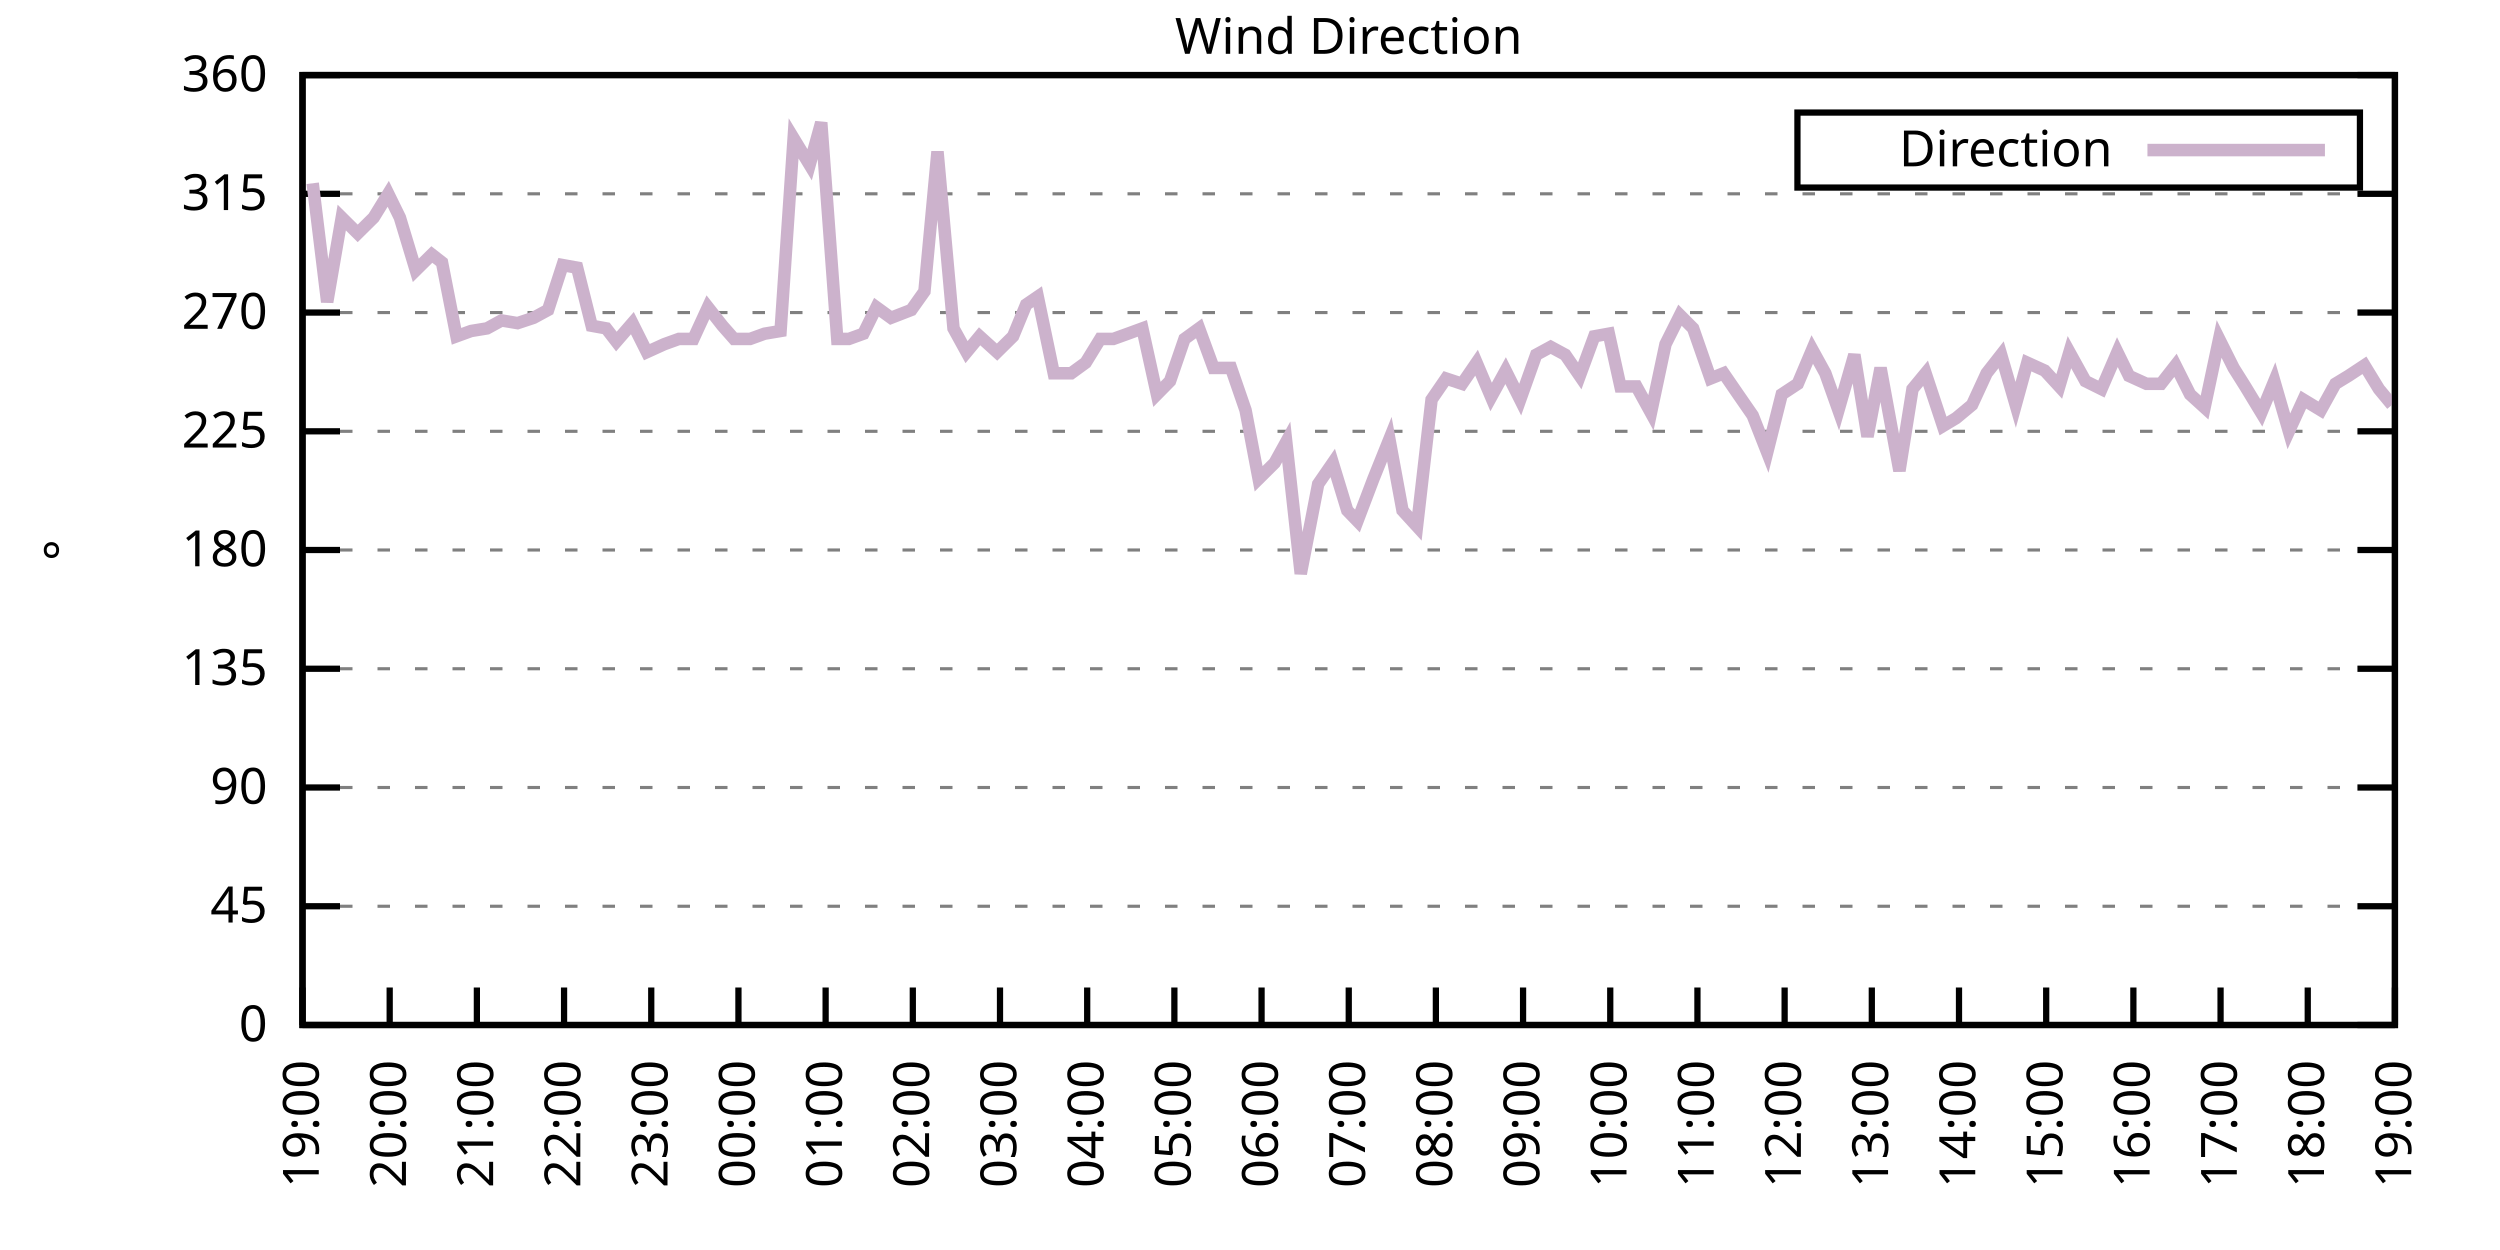
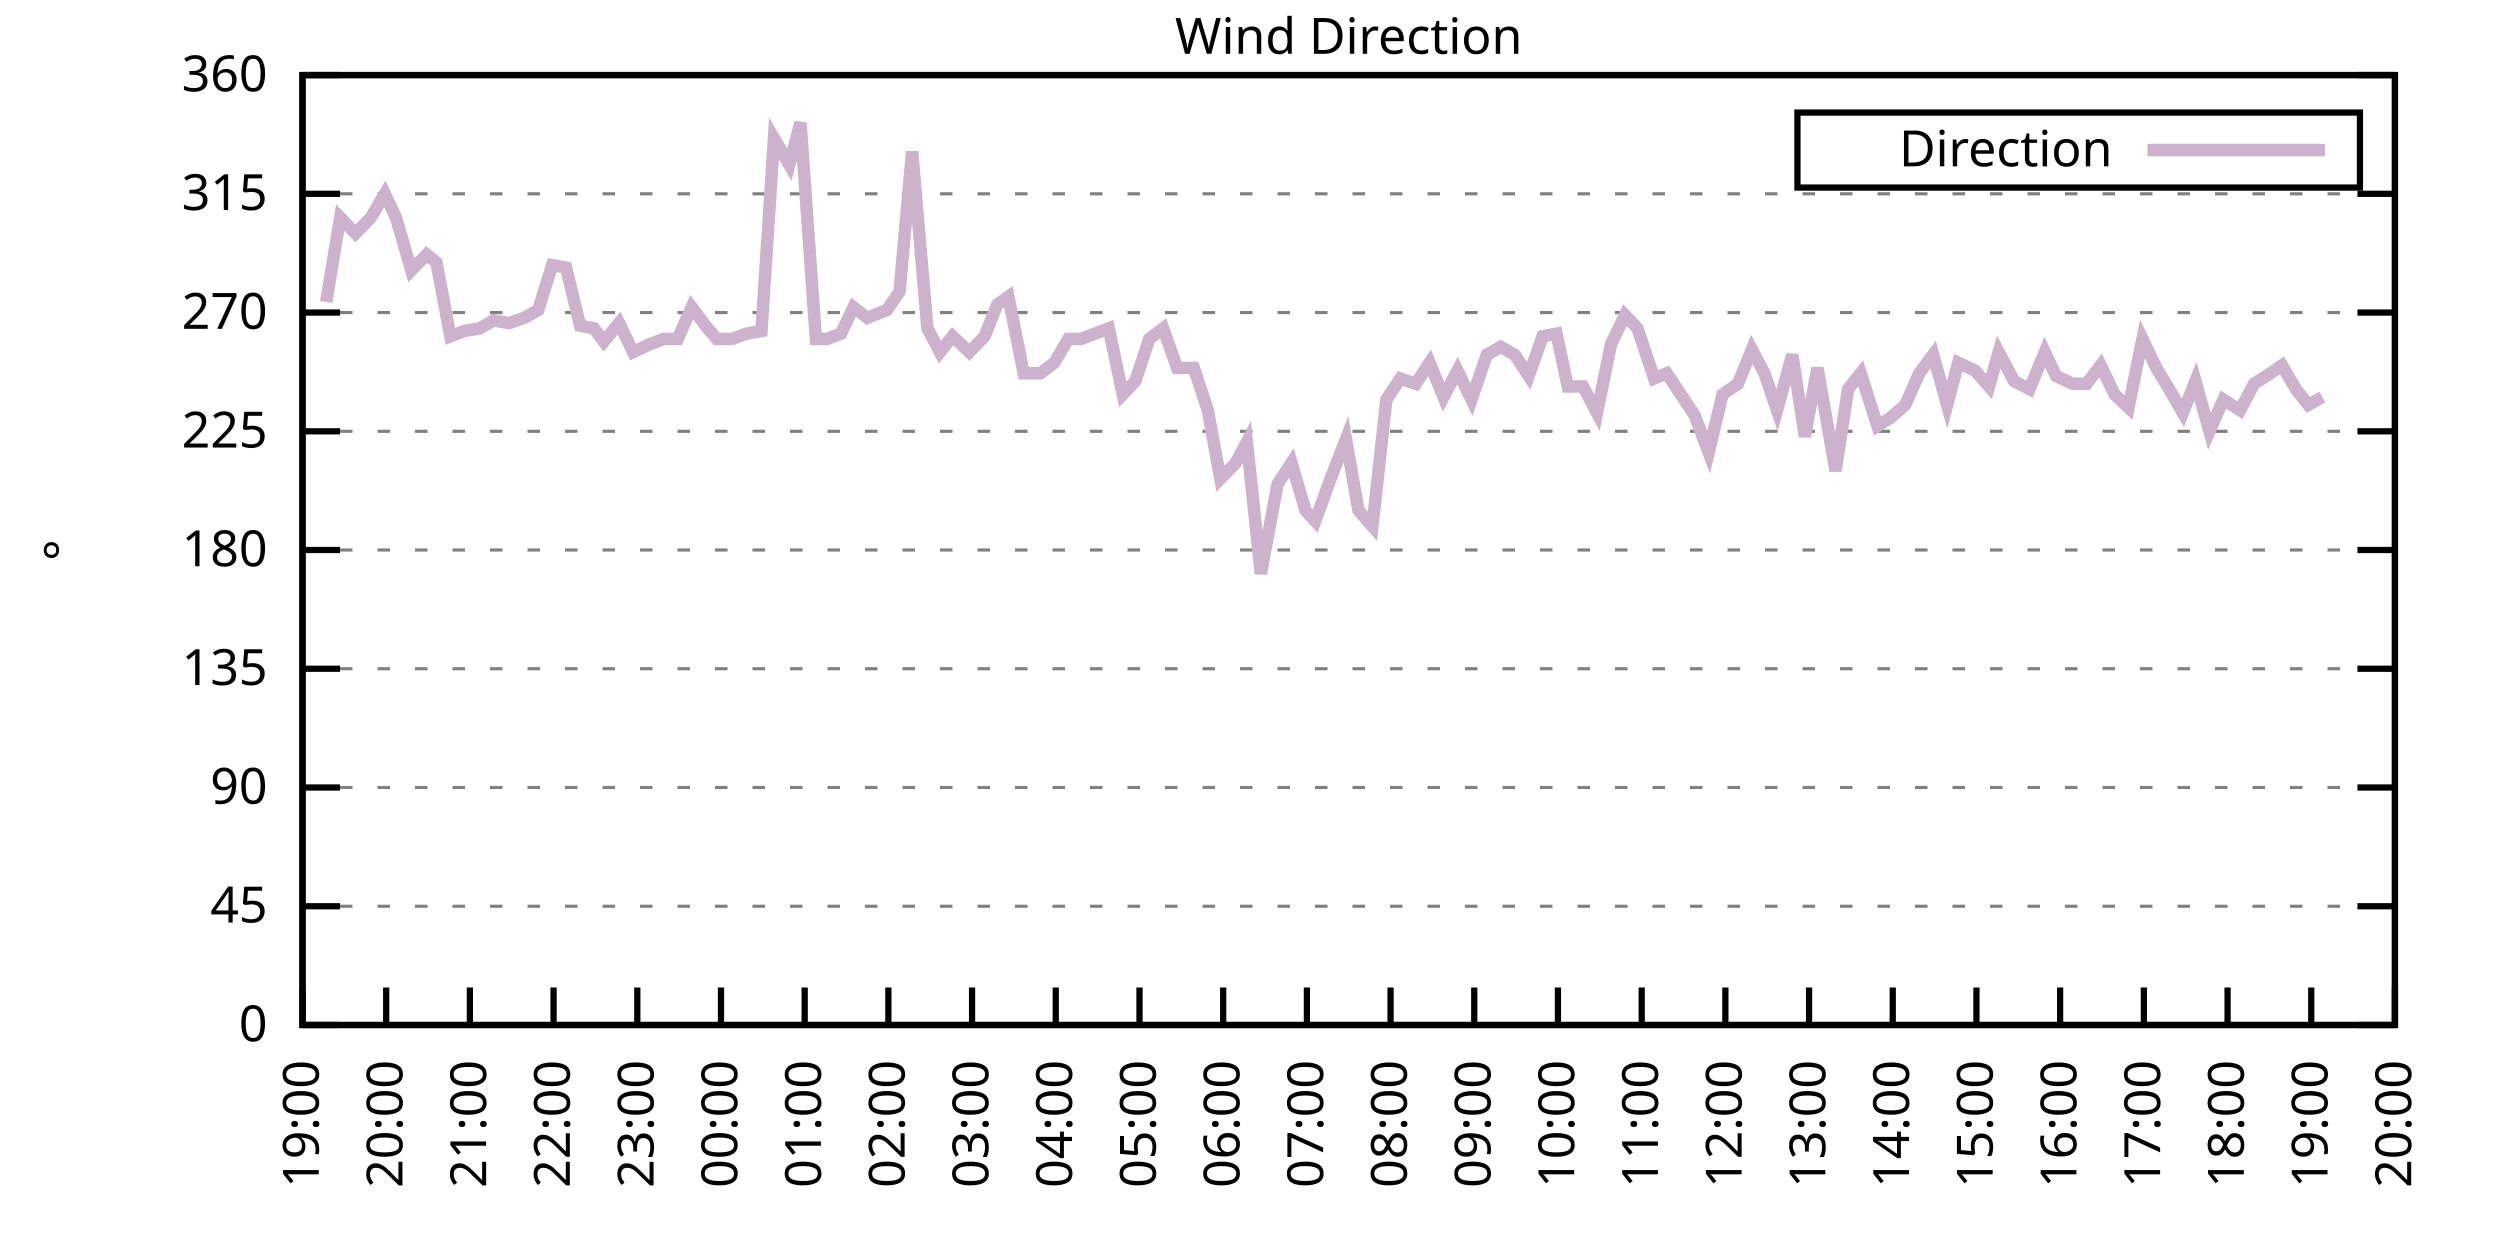
<svg xmlns="http://www.w3.org/2000/svg" xmlns:xlink="http://www.w3.org/1999/xlink" width="400" height="200" viewBox="0 0 400 200">
  <g id="gnuplot_canvas">
    <rect x="0" y="0" width="400" height="200" fill="none" />
    <defs>
      <circle id="gpDot" r="0.5" stroke-width="0.5" stroke="currentColor" />
      <path id="gpPt0" stroke-width="0.333" stroke="currentColor" d="M-1,0 h2 M0,-1 v2" />
      <path id="gpPt1" stroke-width="0.333" stroke="currentColor" d="M-1,-1 L1,1 M1,-1 L-1,1" />
      <path id="gpPt2" stroke-width="0.333" stroke="currentColor" d="M-1,0 L1,0 M0,-1 L0,1 M-1,-1 L1,1 M-1,1 L1,-1" />
      <rect id="gpPt3" stroke-width="0.333" stroke="currentColor" x="-1" y="-1" width="2" height="2" />
      <rect id="gpPt4" stroke-width="0.333" stroke="currentColor" fill="currentColor" x="-1" y="-1" width="2" height="2" />
      <circle id="gpPt5" stroke-width="0.333" stroke="currentColor" cx="0" cy="0" r="1" />
      <use xlink:href="#gpPt5" id="gpPt6" fill="currentColor" stroke="none" />
      <path id="gpPt7" stroke-width="0.333" stroke="currentColor" d="M0,-1.33 L-1.33,0.67 L1.33,0.67 z" />
      <use xlink:href="#gpPt7" id="gpPt8" fill="currentColor" stroke="none" />
      <use xlink:href="#gpPt7" id="gpPt9" stroke="currentColor" transform="rotate(180)" />
      <use xlink:href="#gpPt9" id="gpPt10" fill="currentColor" stroke="none" />
      <use xlink:href="#gpPt3" id="gpPt11" stroke="currentColor" transform="rotate(45)" />
      <use xlink:href="#gpPt11" id="gpPt12" fill="currentColor" stroke="none" />
      <path id="gpPt13" stroke-width="0.333" stroke="currentColor" d="M0,1.330 L1.265,0.411 L0.782,-1.067 L-0.782,-1.076 L-1.265,0.411 z" />
      <use xlink:href="#gpPt13" id="gpPt14" fill="currentColor" stroke="none" />
      <filter id="textbox" filterUnits="objectBoundingBox" x="0" y="0" height="1" width="1">
        <feFlood flood-color="white" flood-opacity="1" result="bgnd" />
        <feComposite in="SourceGraphic" in2="bgnd" operator="atop" />
      </filter>
      <filter id="greybox" filterUnits="objectBoundingBox" x="0" y="0" height="1" width="1">
        <feFlood flood-color="lightgrey" flood-opacity="1" result="grey" />
        <feComposite in="SourceGraphic" in2="grey" operator="atop" />
      </filter>
    </defs>
    <g fill="none" color="white" stroke="currentColor" stroke-width="1.00" stroke-linecap="butt" stroke-linejoin="miter">
</g>
    <g fill="none" color="black" stroke="currentColor" stroke-width="1.00" stroke-linecap="butt" stroke-linejoin="miter">
      <g stroke="none" shape-rendering="crispEdges">
        <polygon fill="rgb(255, 255, 255)" points="48.40,164.00 383.18,164.00 383.18,12.02 48.40,12.02 " />
      </g>
    </g>
    <g fill="none" color="black" stroke="currentColor" stroke-width="1.00" stroke-linecap="butt" stroke-linejoin="miter">
</g>
    <g fill="none" color="black" stroke="black" stroke-width="0.50" stroke-linecap="butt" stroke-linejoin="miter">
</g>
    <g fill="none" color="gray" stroke="currentColor" stroke-width="0.50" stroke-linecap="butt" stroke-linejoin="miter">
      <path stroke="gray" stroke-dasharray="2,4" class="gridline" d="M48.40,164.00 L383.19,164.00  " />
    </g>
    <g fill="none" color="gray" stroke="gray" stroke-width="1.00" stroke-linecap="butt" stroke-linejoin="miter">
</g>
    <g fill="none" color="black" stroke="currentColor" stroke-width="1.00" stroke-linecap="butt" stroke-linejoin="miter">
      <path stroke="black" d="M48.40,164.00 L54.40,164.00 M383.19,164.00 L377.19,164.00  " />
      <g transform="translate(42.80,166.60)" stroke="none" fill="black" font-family="Sans" font-size="8.00" text-anchor="end">
        <text>
          <tspan font-family="Sans"> 0</tspan>
        </text>
      </g>
    </g>
    <g fill="none" color="black" stroke="currentColor" stroke-width="1.00" stroke-linecap="butt" stroke-linejoin="miter">
</g>
    <g fill="none" color="black" stroke="black" stroke-width="0.50" stroke-linecap="butt" stroke-linejoin="miter">
</g>
    <g fill="none" color="gray" stroke="currentColor" stroke-width="0.50" stroke-linecap="butt" stroke-linejoin="miter">
      <path stroke="gray" stroke-dasharray="2,4" class="gridline" d="M48.40,145.00 L383.19,145.00  " />
    </g>
    <g fill="none" color="gray" stroke="gray" stroke-width="1.00" stroke-linecap="butt" stroke-linejoin="miter">
</g>
    <g fill="none" color="black" stroke="currentColor" stroke-width="1.00" stroke-linecap="butt" stroke-linejoin="miter">
      <path stroke="black" d="M48.40,145.00 L54.40,145.00 M383.19,145.00 L377.19,145.00  " />
      <g transform="translate(42.80,147.60)" stroke="none" fill="black" font-family="Sans" font-size="8.00" text-anchor="end">
        <text>
          <tspan font-family="Sans"> 45</tspan>
        </text>
      </g>
    </g>
    <g fill="none" color="black" stroke="currentColor" stroke-width="1.00" stroke-linecap="butt" stroke-linejoin="miter">
</g>
    <g fill="none" color="black" stroke="black" stroke-width="0.50" stroke-linecap="butt" stroke-linejoin="miter">
</g>
    <g fill="none" color="gray" stroke="currentColor" stroke-width="0.50" stroke-linecap="butt" stroke-linejoin="miter">
      <path stroke="gray" stroke-dasharray="2,4" class="gridline" d="M48.40,126.00 L383.19,126.00  " />
    </g>
    <g fill="none" color="gray" stroke="gray" stroke-width="1.00" stroke-linecap="butt" stroke-linejoin="miter">
</g>
    <g fill="none" color="black" stroke="currentColor" stroke-width="1.00" stroke-linecap="butt" stroke-linejoin="miter">
      <path stroke="black" d="M48.40,126.00 L54.40,126.00 M383.19,126.00 L377.19,126.00  " />
      <g transform="translate(42.80,128.60)" stroke="none" fill="black" font-family="Sans" font-size="8.00" text-anchor="end">
        <text>
          <tspan font-family="Sans"> 90</tspan>
        </text>
      </g>
    </g>
    <g fill="none" color="black" stroke="currentColor" stroke-width="1.00" stroke-linecap="butt" stroke-linejoin="miter">
</g>
    <g fill="none" color="black" stroke="black" stroke-width="0.50" stroke-linecap="butt" stroke-linejoin="miter">
</g>
    <g fill="none" color="gray" stroke="currentColor" stroke-width="0.50" stroke-linecap="butt" stroke-linejoin="miter">
      <path stroke="gray" stroke-dasharray="2,4" class="gridline" d="M48.40,107.00 L383.19,107.00  " />
    </g>
    <g fill="none" color="gray" stroke="gray" stroke-width="1.00" stroke-linecap="butt" stroke-linejoin="miter">
</g>
    <g fill="none" color="black" stroke="currentColor" stroke-width="1.00" stroke-linecap="butt" stroke-linejoin="miter">
      <path stroke="black" d="M48.40,107.00 L54.40,107.00 M383.19,107.00 L377.19,107.00  " />
      <g transform="translate(42.80,109.60)" stroke="none" fill="black" font-family="Sans" font-size="8.00" text-anchor="end">
        <text>
          <tspan font-family="Sans"> 135</tspan>
        </text>
      </g>
    </g>
    <g fill="none" color="black" stroke="currentColor" stroke-width="1.00" stroke-linecap="butt" stroke-linejoin="miter">
</g>
    <g fill="none" color="black" stroke="black" stroke-width="0.50" stroke-linecap="butt" stroke-linejoin="miter">
</g>
    <g fill="none" color="gray" stroke="currentColor" stroke-width="0.50" stroke-linecap="butt" stroke-linejoin="miter">
      <path stroke="gray" stroke-dasharray="2,4" class="gridline" d="M48.40,88.00 L383.19,88.00  " />
    </g>
    <g fill="none" color="gray" stroke="gray" stroke-width="1.00" stroke-linecap="butt" stroke-linejoin="miter">
</g>
    <g fill="none" color="black" stroke="currentColor" stroke-width="1.00" stroke-linecap="butt" stroke-linejoin="miter">
      <path stroke="black" d="M48.40,88.00 L54.40,88.00 M383.19,88.00 L377.19,88.00  " />
      <g transform="translate(42.80,90.60)" stroke="none" fill="black" font-family="Sans" font-size="8.00" text-anchor="end">
        <text>
          <tspan font-family="Sans"> 180</tspan>
        </text>
      </g>
    </g>
    <g fill="none" color="black" stroke="currentColor" stroke-width="1.00" stroke-linecap="butt" stroke-linejoin="miter">
</g>
    <g fill="none" color="black" stroke="black" stroke-width="0.50" stroke-linecap="butt" stroke-linejoin="miter">
</g>
    <g fill="none" color="gray" stroke="currentColor" stroke-width="0.50" stroke-linecap="butt" stroke-linejoin="miter">
      <path stroke="gray" stroke-dasharray="2,4" class="gridline" d="M48.40,69.01 L383.19,69.01  " />
    </g>
    <g fill="none" color="gray" stroke="gray" stroke-width="1.00" stroke-linecap="butt" stroke-linejoin="miter">
</g>
    <g fill="none" color="black" stroke="currentColor" stroke-width="1.00" stroke-linecap="butt" stroke-linejoin="miter">
      <path stroke="black" d="M48.40,69.01 L54.40,69.01 M383.19,69.01 L377.19,69.01  " />
      <g transform="translate(42.80,71.61)" stroke="none" fill="black" font-family="Sans" font-size="8.00" text-anchor="end">
        <text>
          <tspan font-family="Sans"> 225</tspan>
        </text>
      </g>
    </g>
    <g fill="none" color="black" stroke="currentColor" stroke-width="1.00" stroke-linecap="butt" stroke-linejoin="miter">
</g>
    <g fill="none" color="black" stroke="black" stroke-width="0.50" stroke-linecap="butt" stroke-linejoin="miter">
</g>
    <g fill="none" color="gray" stroke="currentColor" stroke-width="0.50" stroke-linecap="butt" stroke-linejoin="miter">
      <path stroke="gray" stroke-dasharray="2,4" class="gridline" d="M48.40,50.01 L383.19,50.01  " />
    </g>
    <g fill="none" color="gray" stroke="gray" stroke-width="1.00" stroke-linecap="butt" stroke-linejoin="miter">
</g>
    <g fill="none" color="black" stroke="currentColor" stroke-width="1.00" stroke-linecap="butt" stroke-linejoin="miter">
      <path stroke="black" d="M48.40,50.01 L54.40,50.01 M383.19,50.01 L377.19,50.01  " />
      <g transform="translate(42.80,52.61)" stroke="none" fill="black" font-family="Sans" font-size="8.00" text-anchor="end">
        <text>
          <tspan font-family="Sans"> 270</tspan>
        </text>
      </g>
    </g>
    <g fill="none" color="black" stroke="currentColor" stroke-width="1.00" stroke-linecap="butt" stroke-linejoin="miter">
</g>
    <g fill="none" color="black" stroke="black" stroke-width="0.50" stroke-linecap="butt" stroke-linejoin="miter">
</g>
    <g fill="none" color="gray" stroke="currentColor" stroke-width="0.50" stroke-linecap="butt" stroke-linejoin="miter">
      <path stroke="gray" stroke-dasharray="2,4" class="gridline" d="M48.40,31.01 L383.19,31.01  " />
    </g>
    <g fill="none" color="gray" stroke="gray" stroke-width="1.00" stroke-linecap="butt" stroke-linejoin="miter">
</g>
    <g fill="none" color="black" stroke="currentColor" stroke-width="1.00" stroke-linecap="butt" stroke-linejoin="miter">
      <path stroke="black" d="M48.40,31.01 L54.40,31.01 M383.19,31.01 L377.19,31.01  " />
      <g transform="translate(42.80,33.61)" stroke="none" fill="black" font-family="Sans" font-size="8.00" text-anchor="end">
        <text>
          <tspan font-family="Sans"> 315</tspan>
        </text>
      </g>
    </g>
    <g fill="none" color="black" stroke="currentColor" stroke-width="1.00" stroke-linecap="butt" stroke-linejoin="miter">
</g>
    <g fill="none" color="black" stroke="black" stroke-width="0.50" stroke-linecap="butt" stroke-linejoin="miter">
</g>
    <g fill="none" color="gray" stroke="currentColor" stroke-width="0.50" stroke-linecap="butt" stroke-linejoin="miter">
      <path stroke="gray" stroke-dasharray="2,4" class="gridline" d="M48.40,12.01 L383.19,12.01  " />
    </g>
    <g fill="none" color="gray" stroke="gray" stroke-width="1.00" stroke-linecap="butt" stroke-linejoin="miter">
</g>
    <g fill="none" color="black" stroke="currentColor" stroke-width="1.00" stroke-linecap="butt" stroke-linejoin="miter">
      <path stroke="black" d="M48.40,12.01 L54.40,12.01 M383.19,12.01 L377.19,12.01  " />
      <g transform="translate(42.80,14.61)" stroke="none" fill="black" font-family="Sans" font-size="8.00" text-anchor="end">
        <text>
          <tspan font-family="Sans"> 360</tspan>
        </text>
      </g>
    </g>
    <g fill="none" color="black" stroke="currentColor" stroke-width="1.00" stroke-linecap="butt" stroke-linejoin="miter">
      <path stroke="black" d="M48.40,164.00 L48.40,158.00  " />
      <g transform="translate(51.00,169.60) rotate(270.00)" stroke="none" fill="black" font-family="Sans" font-size="8.00" text-anchor="end">
        <text>
          <tspan font-family="Sans">19:00</tspan>
        </text>
      </g>
    </g>
    <g fill="none" color="black" stroke="currentColor" stroke-width="1.00" stroke-linecap="butt" stroke-linejoin="miter">
-       <path stroke="black" d="M62.35,164.00 L62.35,158.00  " />
-       <g transform="translate(64.95,169.60) rotate(270.00)" stroke="none" fill="black" font-family="Sans" font-size="8.00" text-anchor="end">
+       <path stroke="black" d="M61.79,164.00 L61.79,158.00  " />
+       <g transform="translate(64.39,169.60) rotate(270.00)" stroke="none" fill="black" font-family="Sans" font-size="8.00" text-anchor="end">
        <text>
          <tspan font-family="Sans">20:00</tspan>
        </text>
      </g>
    </g>
    <g fill="none" color="black" stroke="currentColor" stroke-width="1.00" stroke-linecap="butt" stroke-linejoin="miter">
-       <path stroke="black" d="M76.30,164.00 L76.30,158.00  " />
-       <g transform="translate(78.90,169.60) rotate(270.00)" stroke="none" fill="black" font-family="Sans" font-size="8.00" text-anchor="end">
+       <path stroke="black" d="M75.18,164.00 L75.18,158.00  " />
+       <g transform="translate(77.78,169.60) rotate(270.00)" stroke="none" fill="black" font-family="Sans" font-size="8.00" text-anchor="end">
        <text>
          <tspan font-family="Sans">21:00</tspan>
        </text>
      </g>
    </g>
    <g fill="none" color="black" stroke="currentColor" stroke-width="1.00" stroke-linecap="butt" stroke-linejoin="miter">
-       <path stroke="black" d="M90.25,164.00 L90.25,158.00  " />
-       <g transform="translate(92.85,169.60) rotate(270.00)" stroke="none" fill="black" font-family="Sans" font-size="8.00" text-anchor="end">
+       <path stroke="black" d="M88.57,164.00 L88.57,158.00  " />
+       <g transform="translate(91.17,169.60) rotate(270.00)" stroke="none" fill="black" font-family="Sans" font-size="8.00" text-anchor="end">
        <text>
          <tspan font-family="Sans">22:00</tspan>
        </text>
      </g>
    </g>
    <g fill="none" color="black" stroke="currentColor" stroke-width="1.00" stroke-linecap="butt" stroke-linejoin="miter">
-       <path stroke="black" d="M104.20,164.00 L104.20,158.00  " />
-       <g transform="translate(106.80,169.60) rotate(270.00)" stroke="none" fill="black" font-family="Sans" font-size="8.00" text-anchor="end">
+       <path stroke="black" d="M101.97,164.00 L101.97,158.00  " />
+       <g transform="translate(104.57,169.60) rotate(270.00)" stroke="none" fill="black" font-family="Sans" font-size="8.00" text-anchor="end">
        <text>
          <tspan font-family="Sans">23:00</tspan>
        </text>
      </g>
    </g>
    <g fill="none" color="black" stroke="currentColor" stroke-width="1.00" stroke-linecap="butt" stroke-linejoin="miter">
-       <path stroke="black" d="M118.15,164.00 L118.15,158.00  " />
-       <g transform="translate(120.75,169.60) rotate(270.00)" stroke="none" fill="black" font-family="Sans" font-size="8.00" text-anchor="end">
+       <path stroke="black" d="M115.36,164.00 L115.36,158.00  " />
+       <g transform="translate(117.96,169.60) rotate(270.00)" stroke="none" fill="black" font-family="Sans" font-size="8.00" text-anchor="end">
        <text>
          <tspan font-family="Sans">00:00</tspan>
        </text>
      </g>
    </g>
    <g fill="none" color="black" stroke="currentColor" stroke-width="1.00" stroke-linecap="butt" stroke-linejoin="miter">
-       <path stroke="black" d="M132.10,164.00 L132.10,158.00  " />
-       <g transform="translate(134.70,169.60) rotate(270.00)" stroke="none" fill="black" font-family="Sans" font-size="8.00" text-anchor="end">
+       <path stroke="black" d="M128.75,164.00 L128.75,158.00  " />
+       <g transform="translate(131.35,169.60) rotate(270.00)" stroke="none" fill="black" font-family="Sans" font-size="8.00" text-anchor="end">
        <text>
          <tspan font-family="Sans">01:00</tspan>
        </text>
      </g>
    </g>
    <g fill="none" color="black" stroke="currentColor" stroke-width="1.00" stroke-linecap="butt" stroke-linejoin="miter">
-       <path stroke="black" d="M146.05,164.00 L146.05,158.00  " />
-       <g transform="translate(148.65,169.60) rotate(270.00)" stroke="none" fill="black" font-family="Sans" font-size="8.00" text-anchor="end">
+       <path stroke="black" d="M142.14,164.00 L142.14,158.00  " />
+       <g transform="translate(144.74,169.60) rotate(270.00)" stroke="none" fill="black" font-family="Sans" font-size="8.00" text-anchor="end">
        <text>
          <tspan font-family="Sans">02:00</tspan>
        </text>
      </g>
    </g>
    <g fill="none" color="black" stroke="currentColor" stroke-width="1.00" stroke-linecap="butt" stroke-linejoin="miter">
-       <path stroke="black" d="M160.00,164.00 L160.00,158.00  " />
-       <g transform="translate(162.60,169.60) rotate(270.00)" stroke="none" fill="black" font-family="Sans" font-size="8.00" text-anchor="end">
+       <path stroke="black" d="M155.53,164.00 L155.53,158.00  " />
+       <g transform="translate(158.13,169.60) rotate(270.00)" stroke="none" fill="black" font-family="Sans" font-size="8.00" text-anchor="end">
        <text>
          <tspan font-family="Sans">03:00</tspan>
        </text>
      </g>
    </g>
    <g fill="none" color="black" stroke="currentColor" stroke-width="1.00" stroke-linecap="butt" stroke-linejoin="miter">
-       <path stroke="black" d="M173.95,164.00 L173.95,158.00  " />
-       <g transform="translate(176.55,169.60) rotate(270.00)" stroke="none" fill="black" font-family="Sans" font-size="8.00" text-anchor="end">
+       <path stroke="black" d="M168.92,164.00 L168.92,158.00  " />
+       <g transform="translate(171.52,169.60) rotate(270.00)" stroke="none" fill="black" font-family="Sans" font-size="8.00" text-anchor="end">
        <text>
          <tspan font-family="Sans">04:00</tspan>
        </text>
      </g>
    </g>
    <g fill="none" color="black" stroke="currentColor" stroke-width="1.00" stroke-linecap="butt" stroke-linejoin="miter">
-       <path stroke="black" d="M187.90,164.00 L187.90,158.00  " />
-       <g transform="translate(190.50,169.60) rotate(270.00)" stroke="none" fill="black" font-family="Sans" font-size="8.00" text-anchor="end">
+       <path stroke="black" d="M182.32,164.00 L182.32,158.00  " />
+       <g transform="translate(184.92,169.60) rotate(270.00)" stroke="none" fill="black" font-family="Sans" font-size="8.00" text-anchor="end">
        <text>
          <tspan font-family="Sans">05:00</tspan>
        </text>
      </g>
    </g>
    <g fill="none" color="black" stroke="currentColor" stroke-width="1.00" stroke-linecap="butt" stroke-linejoin="miter">
-       <path stroke="black" d="M201.85,164.00 L201.85,158.00  " />
-       <g transform="translate(204.45,169.60) rotate(270.00)" stroke="none" fill="black" font-family="Sans" font-size="8.00" text-anchor="end">
+       <path stroke="black" d="M195.71,164.00 L195.71,158.00  " />
+       <g transform="translate(198.31,169.60) rotate(270.00)" stroke="none" fill="black" font-family="Sans" font-size="8.00" text-anchor="end">
        <text>
          <tspan font-family="Sans">06:00</tspan>
        </text>
      </g>
    </g>
    <g fill="none" color="black" stroke="currentColor" stroke-width="1.00" stroke-linecap="butt" stroke-linejoin="miter">
-       <path stroke="black" d="M215.80,164.00 L215.80,158.00  " />
-       <g transform="translate(218.40,169.60) rotate(270.00)" stroke="none" fill="black" font-family="Sans" font-size="8.00" text-anchor="end">
+       <path stroke="black" d="M209.10,164.00 L209.10,158.00  " />
+       <g transform="translate(211.70,169.60) rotate(270.00)" stroke="none" fill="black" font-family="Sans" font-size="8.00" text-anchor="end">
        <text>
          <tspan font-family="Sans">07:00</tspan>
        </text>
      </g>
    </g>
    <g fill="none" color="black" stroke="currentColor" stroke-width="1.00" stroke-linecap="butt" stroke-linejoin="miter">
-       <path stroke="black" d="M229.74,164.00 L229.74,158.00  " />
-       <g transform="translate(232.34,169.60) rotate(270.00)" stroke="none" fill="black" font-family="Sans" font-size="8.00" text-anchor="end">
+       <path stroke="black" d="M222.49,164.00 L222.49,158.00  " />
+       <g transform="translate(225.09,169.60) rotate(270.00)" stroke="none" fill="black" font-family="Sans" font-size="8.00" text-anchor="end">
        <text>
          <tspan font-family="Sans">08:00</tspan>
        </text>
      </g>
    </g>
    <g fill="none" color="black" stroke="currentColor" stroke-width="1.00" stroke-linecap="butt" stroke-linejoin="miter">
-       <path stroke="black" d="M243.69,164.00 L243.69,158.00  " />
-       <g transform="translate(246.29,169.60) rotate(270.00)" stroke="none" fill="black" font-family="Sans" font-size="8.00" text-anchor="end">
+       <path stroke="black" d="M235.88,164.00 L235.88,158.00  " />
+       <g transform="translate(238.48,169.60) rotate(270.00)" stroke="none" fill="black" font-family="Sans" font-size="8.00" text-anchor="end">
        <text>
          <tspan font-family="Sans">09:00</tspan>
        </text>
      </g>
    </g>
    <g fill="none" color="black" stroke="currentColor" stroke-width="1.00" stroke-linecap="butt" stroke-linejoin="miter">
-       <path stroke="black" d="M257.64,164.00 L257.64,158.00  " />
-       <g transform="translate(260.24,169.60) rotate(270.00)" stroke="none" fill="black" font-family="Sans" font-size="8.00" text-anchor="end">
+       <path stroke="black" d="M249.27,164.00 L249.27,158.00  " />
+       <g transform="translate(251.87,169.60) rotate(270.00)" stroke="none" fill="black" font-family="Sans" font-size="8.00" text-anchor="end">
        <text>
          <tspan font-family="Sans">10:00</tspan>
        </text>
      </g>
    </g>
    <g fill="none" color="black" stroke="currentColor" stroke-width="1.00" stroke-linecap="butt" stroke-linejoin="miter">
-       <path stroke="black" d="M271.59,164.00 L271.59,158.00  " />
-       <g transform="translate(274.19,169.60) rotate(270.00)" stroke="none" fill="black" font-family="Sans" font-size="8.00" text-anchor="end">
+       <path stroke="black" d="M262.67,164.00 L262.67,158.00  " />
+       <g transform="translate(265.27,169.60) rotate(270.00)" stroke="none" fill="black" font-family="Sans" font-size="8.00" text-anchor="end">
        <text>
          <tspan font-family="Sans">11:00</tspan>
        </text>
      </g>
    </g>
    <g fill="none" color="black" stroke="currentColor" stroke-width="1.00" stroke-linecap="butt" stroke-linejoin="miter">
-       <path stroke="black" d="M285.54,164.00 L285.54,158.00  " />
-       <g transform="translate(288.14,169.60) rotate(270.00)" stroke="none" fill="black" font-family="Sans" font-size="8.00" text-anchor="end">
+       <path stroke="black" d="M276.06,164.00 L276.06,158.00  " />
+       <g transform="translate(278.66,169.60) rotate(270.00)" stroke="none" fill="black" font-family="Sans" font-size="8.00" text-anchor="end">
        <text>
          <tspan font-family="Sans">12:00</tspan>
        </text>
      </g>
    </g>
    <g fill="none" color="black" stroke="currentColor" stroke-width="1.00" stroke-linecap="butt" stroke-linejoin="miter">
-       <path stroke="black" d="M299.49,164.00 L299.49,158.00  " />
-       <g transform="translate(302.09,169.60) rotate(270.00)" stroke="none" fill="black" font-family="Sans" font-size="8.00" text-anchor="end">
+       <path stroke="black" d="M289.45,164.00 L289.45,158.00  " />
+       <g transform="translate(292.05,169.60) rotate(270.00)" stroke="none" fill="black" font-family="Sans" font-size="8.00" text-anchor="end">
        <text>
          <tspan font-family="Sans">13:00</tspan>
        </text>
      </g>
    </g>
    <g fill="none" color="black" stroke="currentColor" stroke-width="1.00" stroke-linecap="butt" stroke-linejoin="miter">
-       <path stroke="black" d="M313.44,164.00 L313.44,158.00  " />
-       <g transform="translate(316.04,169.60) rotate(270.00)" stroke="none" fill="black" font-family="Sans" font-size="8.00" text-anchor="end">
+       <path stroke="black" d="M302.84,164.00 L302.84,158.00  " />
+       <g transform="translate(305.44,169.60) rotate(270.00)" stroke="none" fill="black" font-family="Sans" font-size="8.00" text-anchor="end">
        <text>
          <tspan font-family="Sans">14:00</tspan>
        </text>
      </g>
    </g>
    <g fill="none" color="black" stroke="currentColor" stroke-width="1.00" stroke-linecap="butt" stroke-linejoin="miter">
-       <path stroke="black" d="M327.39,164.00 L327.39,158.00  " />
-       <g transform="translate(329.99,169.60) rotate(270.00)" stroke="none" fill="black" font-family="Sans" font-size="8.00" text-anchor="end">
+       <path stroke="black" d="M316.23,164.00 L316.23,158.00  " />
+       <g transform="translate(318.83,169.60) rotate(270.00)" stroke="none" fill="black" font-family="Sans" font-size="8.00" text-anchor="end">
        <text>
          <tspan font-family="Sans">15:00</tspan>
        </text>
      </g>
    </g>
    <g fill="none" color="black" stroke="currentColor" stroke-width="1.00" stroke-linecap="butt" stroke-linejoin="miter">
-       <path stroke="black" d="M341.34,164.00 L341.34,158.00  " />
-       <g transform="translate(343.94,169.60) rotate(270.00)" stroke="none" fill="black" font-family="Sans" font-size="8.00" text-anchor="end">
+       <path stroke="black" d="M329.62,164.00 L329.62,158.00  " />
+       <g transform="translate(332.22,169.60) rotate(270.00)" stroke="none" fill="black" font-family="Sans" font-size="8.00" text-anchor="end">
        <text>
          <tspan font-family="Sans">16:00</tspan>
        </text>
      </g>
    </g>
    <g fill="none" color="black" stroke="currentColor" stroke-width="1.00" stroke-linecap="butt" stroke-linejoin="miter">
-       <path stroke="black" d="M355.29,164.00 L355.29,158.00  " />
-       <g transform="translate(357.89,169.60) rotate(270.00)" stroke="none" fill="black" font-family="Sans" font-size="8.00" text-anchor="end">
+       <path stroke="black" d="M343.02,164.00 L343.02,158.00  " />
+       <g transform="translate(345.62,169.60) rotate(270.00)" stroke="none" fill="black" font-family="Sans" font-size="8.00" text-anchor="end">
        <text>
          <tspan font-family="Sans">17:00</tspan>
        </text>
      </g>
    </g>
    <g fill="none" color="black" stroke="currentColor" stroke-width="1.00" stroke-linecap="butt" stroke-linejoin="miter">
-       <path stroke="black" d="M369.24,164.00 L369.24,158.00  " />
-       <g transform="translate(371.84,169.60) rotate(270.00)" stroke="none" fill="black" font-family="Sans" font-size="8.00" text-anchor="end">
+       <path stroke="black" d="M356.41,164.00 L356.41,158.00  " />
+       <g transform="translate(359.01,169.60) rotate(270.00)" stroke="none" fill="black" font-family="Sans" font-size="8.00" text-anchor="end">
        <text>
          <tspan font-family="Sans">18:00</tspan>
+         </text>
+       </g>
+     </g>
+     <g fill="none" color="black" stroke="currentColor" stroke-width="1.00" stroke-linecap="butt" stroke-linejoin="miter">
+       <path stroke="black" d="M369.80,164.00 L369.80,158.00  " />
+       <g transform="translate(372.40,169.60) rotate(270.00)" stroke="none" fill="black" font-family="Sans" font-size="8.00" text-anchor="end">
+         <text>
+           <tspan font-family="Sans">19:00</tspan>
        </text>
      </g>
    </g>
    <g fill="none" color="black" stroke="currentColor" stroke-width="1.00" stroke-linecap="butt" stroke-linejoin="miter">
      <path stroke="black" d="M383.19,164.00 L383.19,158.00  " />
      <g transform="translate(385.79,169.60) rotate(270.00)" stroke="none" fill="black" font-family="Sans" font-size="8.00" text-anchor="end">
        <text>
-           <tspan font-family="Sans">19:00</tspan>
+           <tspan font-family="Sans">20:00</tspan>
        </text>
      </g>
    </g>
    <g fill="none" color="black" stroke="currentColor" stroke-width="1.00" stroke-linecap="butt" stroke-linejoin="miter">
</g>
    <g fill="none" color="black" stroke="currentColor" stroke-width="1.00" stroke-linecap="butt" stroke-linejoin="miter">
      <path stroke="black" d="M48.40,12.01 L48.40,164.00 L383.19,164.00 L383.19,12.01 L48.40,12.01 Z  " />
    </g>
    <g fill="none" color="black" stroke="currentColor" stroke-width="1.00" stroke-linecap="butt" stroke-linejoin="miter">
</g>
    <g fill="none" color="black" stroke="currentColor" stroke-width="1.00" stroke-linecap="butt" stroke-linejoin="miter">
      <path stroke="black" d="M287.59,30.01 L287.59,18.01 L377.59,18.01 L377.59,30.01 L287.59,30.01 Z  " />
    </g>
    <g id="Wind_direction_plot_1">
      <g fill="none" color="white" stroke="black" stroke-width="2.00" stroke-linecap="butt" stroke-linejoin="miter">
</g>
      <g fill="none" color="black" stroke="currentColor" stroke-width="2.00" stroke-linecap="butt" stroke-linejoin="miter">
        <g transform="translate(337.99,26.61)" stroke="none" fill="black" font-family="Sans" font-size="8.00" text-anchor="end">
          <text>
            <tspan font-family="Sans">Direction</tspan>
          </text>
        </g>
      </g>
      <g fill="none" color="black" stroke="currentColor" stroke-width="2.00" stroke-linecap="butt" stroke-linejoin="miter">
-         <path stroke="rgb(204, 178, 204)" d="M343.59,24.01 L371.99,24.01 M50.03,29.32 L52.35,48.32 L54.68,34.81 L57.23,37.34 L59.79,34.81 L62.12,31.01   L63.98,34.81 L66.53,43.25 L69.09,40.72 L70.72,41.99 L73.04,53.81 L75.37,52.96 L77.93,52.54 L80.25,51.27   L82.81,51.70 L85.37,50.85 L87.69,49.59 L90.02,42.41 L92.34,42.83 L94.67,52.12 L96.99,52.54 L98.62,54.65   L101.18,51.70 L103.50,56.34 L106.29,55.07 L108.62,54.23 L110.94,54.23 L113.27,49.16 L115.59,52.12 L117.45,54.23   L120.01,54.23 L122.33,53.39 L124.89,52.96 L126.98,22.14 L129.54,26.36 L131.40,19.61 L133.96,54.23 L135.82,54.23   L138.14,53.39 L140.23,49.16 L142.56,50.85 L145.81,49.59 L147.91,46.63 L150.00,24.25 L152.56,52.54 L154.65,56.34   L156.74,53.81 L159.53,56.34 L162.09,53.81 L164.18,48.74 L166.04,47.47 L168.60,59.72 L171.39,59.72 L173.71,58.03   L176.04,54.23 L178.13,54.23 L180.46,53.39 L182.78,52.54 L185.11,63.10 L187.20,60.98 L189.52,54.23 L191.85,52.54   L194.17,58.87 L196.96,58.87 L199.29,65.63 L201.38,76.61 L203.94,74.07 L205.80,70.70 L208.12,91.80 L210.91,77.45   L213.24,74.07 L215.56,81.67 L217.19,83.36 L219.75,76.61 L222.30,70.27 L224.40,81.67 L226.72,84.21 L229.05,63.94   L231.37,60.56 L233.93,61.41 L236.25,58.03 L238.58,63.52 L240.90,59.30 L243.23,63.94 L245.79,56.76 L248.11,55.50   L250.44,56.76 L252.76,60.14 L255.09,53.81 L257.41,53.39 L259.27,61.83 L261.83,61.83 L264.15,66.05 L266.48,55.07   L268.80,50.43 L270.90,52.54 L273.69,60.56 L275.78,59.72 L278.10,63.10 L280.43,66.47 L282.75,72.38 L285.08,63.10   L287.64,61.41 L289.96,55.92 L292.05,59.72 L294.15,65.63 L296.70,56.76 L298.80,69.85 L300.89,58.87 L303.91,75.34   L306.00,62.25 L308.09,59.72 L310.88,68.16 L312.98,66.90 L315.53,64.78 L317.86,59.72 L320.18,56.76 L322.51,64.78   L324.37,58.03 L327.16,59.30 L329.48,61.83 L331.11,56.34 L333.67,60.98 L336.23,62.25 L338.78,56.34 L340.64,60.14   L343.43,61.41 L345.76,61.41 L348.08,58.45 L350.41,63.10 L352.73,65.21 L355.06,54.23 L357.38,58.87 L359.24,61.83   L361.80,66.05 L363.89,60.98 L366.22,69.01 L368.54,63.94 L371.33,65.63 L373.66,61.41 L375.75,60.14 L378.31,58.45   L380.63,62.25 L382.73,64.78  " />
+         <path stroke="rgb(204, 178, 204)" d="M343.59,24.01 L371.99,24.01 M52.19,48.32 L54.43,34.81 L56.88,37.34 L59.34,34.81 L61.57,31.01 L63.35,34.81   L65.81,43.25 L68.26,40.72 L69.83,41.99 L72.06,53.81 L74.29,52.96 L76.75,52.54 L78.98,51.27 L81.43,51.70   L83.89,50.85 L86.12,49.59 L88.35,42.41 L90.58,42.83 L92.82,52.12 L95.05,52.54 L96.61,54.65 L99.06,51.70   L101.30,56.34 L103.98,55.07 L106.21,54.23 L108.44,54.23 L110.67,49.16 L112.90,52.12 L114.69,54.23 L117.14,54.23   L119.38,53.39 L121.83,52.96 L123.84,22.14 L126.29,26.36 L128.08,19.61 L130.54,54.23 L132.32,54.23 L134.55,53.39   L136.56,49.16 L138.79,50.85 L141.92,49.59 L143.93,46.63 L145.94,24.25 L148.39,52.54 L150.40,56.34 L152.41,53.81   L155.09,56.34 L157.54,53.81 L159.55,48.74 L161.34,47.47 L163.79,59.72 L166.47,59.72 L168.70,58.03 L170.93,54.23   L172.94,54.23 L175.17,53.39 L177.41,52.54 L179.64,63.10 L181.65,60.98 L183.88,54.23 L186.11,52.54 L188.34,58.87   L191.02,58.87 L193.25,65.63 L195.26,76.61 L197.72,74.07 L199.50,70.70 L201.73,91.80 L204.41,77.45 L206.64,74.07   L208.88,81.67 L210.44,83.36 L212.89,76.61 L215.35,70.27 L217.36,81.67 L219.59,84.21 L221.82,63.94 L224.05,60.56   L226.51,61.41 L228.74,58.03 L230.97,63.52 L233.20,59.30 L235.44,63.94 L237.89,56.76 L240.12,55.50 L242.36,56.76   L244.59,60.14 L246.82,53.81 L249.05,53.39 L250.84,61.83 L253.29,61.83 L255.52,66.05 L257.76,55.07 L259.99,50.43   L262.00,52.54 L264.67,60.56 L266.68,59.72 L268.92,63.10 L271.15,66.47 L273.38,72.38 L275.61,63.10 L278.07,61.41   L280.30,55.92 L282.31,59.72 L284.32,65.63 L286.77,56.76 L288.78,69.85 L290.79,58.87 L293.69,75.34 L295.70,62.25   L297.71,59.72 L300.39,68.16 L302.39,66.90 L304.85,64.78 L307.08,59.72 L309.31,56.76 L311.54,64.78 L313.33,58.03   L316.01,59.30 L318.24,61.83 L319.80,56.34 L322.26,60.98 L324.71,62.25 L327.17,56.34 L328.95,60.14 L331.63,61.41   L333.86,61.41 L336.10,58.45 L338.33,63.10 L340.56,65.21 L342.79,54.23 L345.02,58.87 L346.81,61.83 L349.26,66.05   L351.27,60.98 L353.51,69.01 L355.74,63.94 L358.42,65.63 L360.65,61.41 L362.66,60.14 L365.11,58.45 L367.34,62.25   L369.35,64.78 L371.58,63.52  " />
      </g>
    </g>
    <g fill="none" color="black" stroke="currentColor" stroke-width="2.00" stroke-linecap="butt" stroke-linejoin="miter">
</g>
    <g fill="none" color="black" stroke="black" stroke-width="1.00" stroke-linecap="butt" stroke-linejoin="miter">
</g>
    <g fill="none" color="black" stroke="currentColor" stroke-width="1.00" stroke-linecap="butt" stroke-linejoin="miter">
      <path stroke="black" d="M48.40,12.01 L48.40,164.00 L383.19,164.00 L383.19,12.01 L48.40,12.01 Z  " />
      <g transform="translate(12.80,88.01) rotate(270.00)" stroke="none" fill="black" font-family="Sans" font-size="8.00" text-anchor="middle">
        <text>
          <tspan font-family="Sans">°</tspan>
        </text>
      </g>
    </g>
    <g fill="none" color="black" stroke="currentColor" stroke-width="1.00" stroke-linecap="butt" stroke-linejoin="miter">
</g>
    <g fill="none" color="black" stroke="currentColor" stroke-width="1.00" stroke-linecap="butt" stroke-linejoin="miter">
      <g transform="translate(215.79,8.61)" stroke="none" fill="black" font-family="Sans" font-size="8.00" text-anchor="middle">
        <text>
          <tspan font-family="Sans">Wind Direction</tspan>
        </text>
      </g>
    </g>
    <g fill="none" color="black" stroke="currentColor" stroke-width="1.00" stroke-linecap="butt" stroke-linejoin="miter">
</g>
  </g>
</svg>
